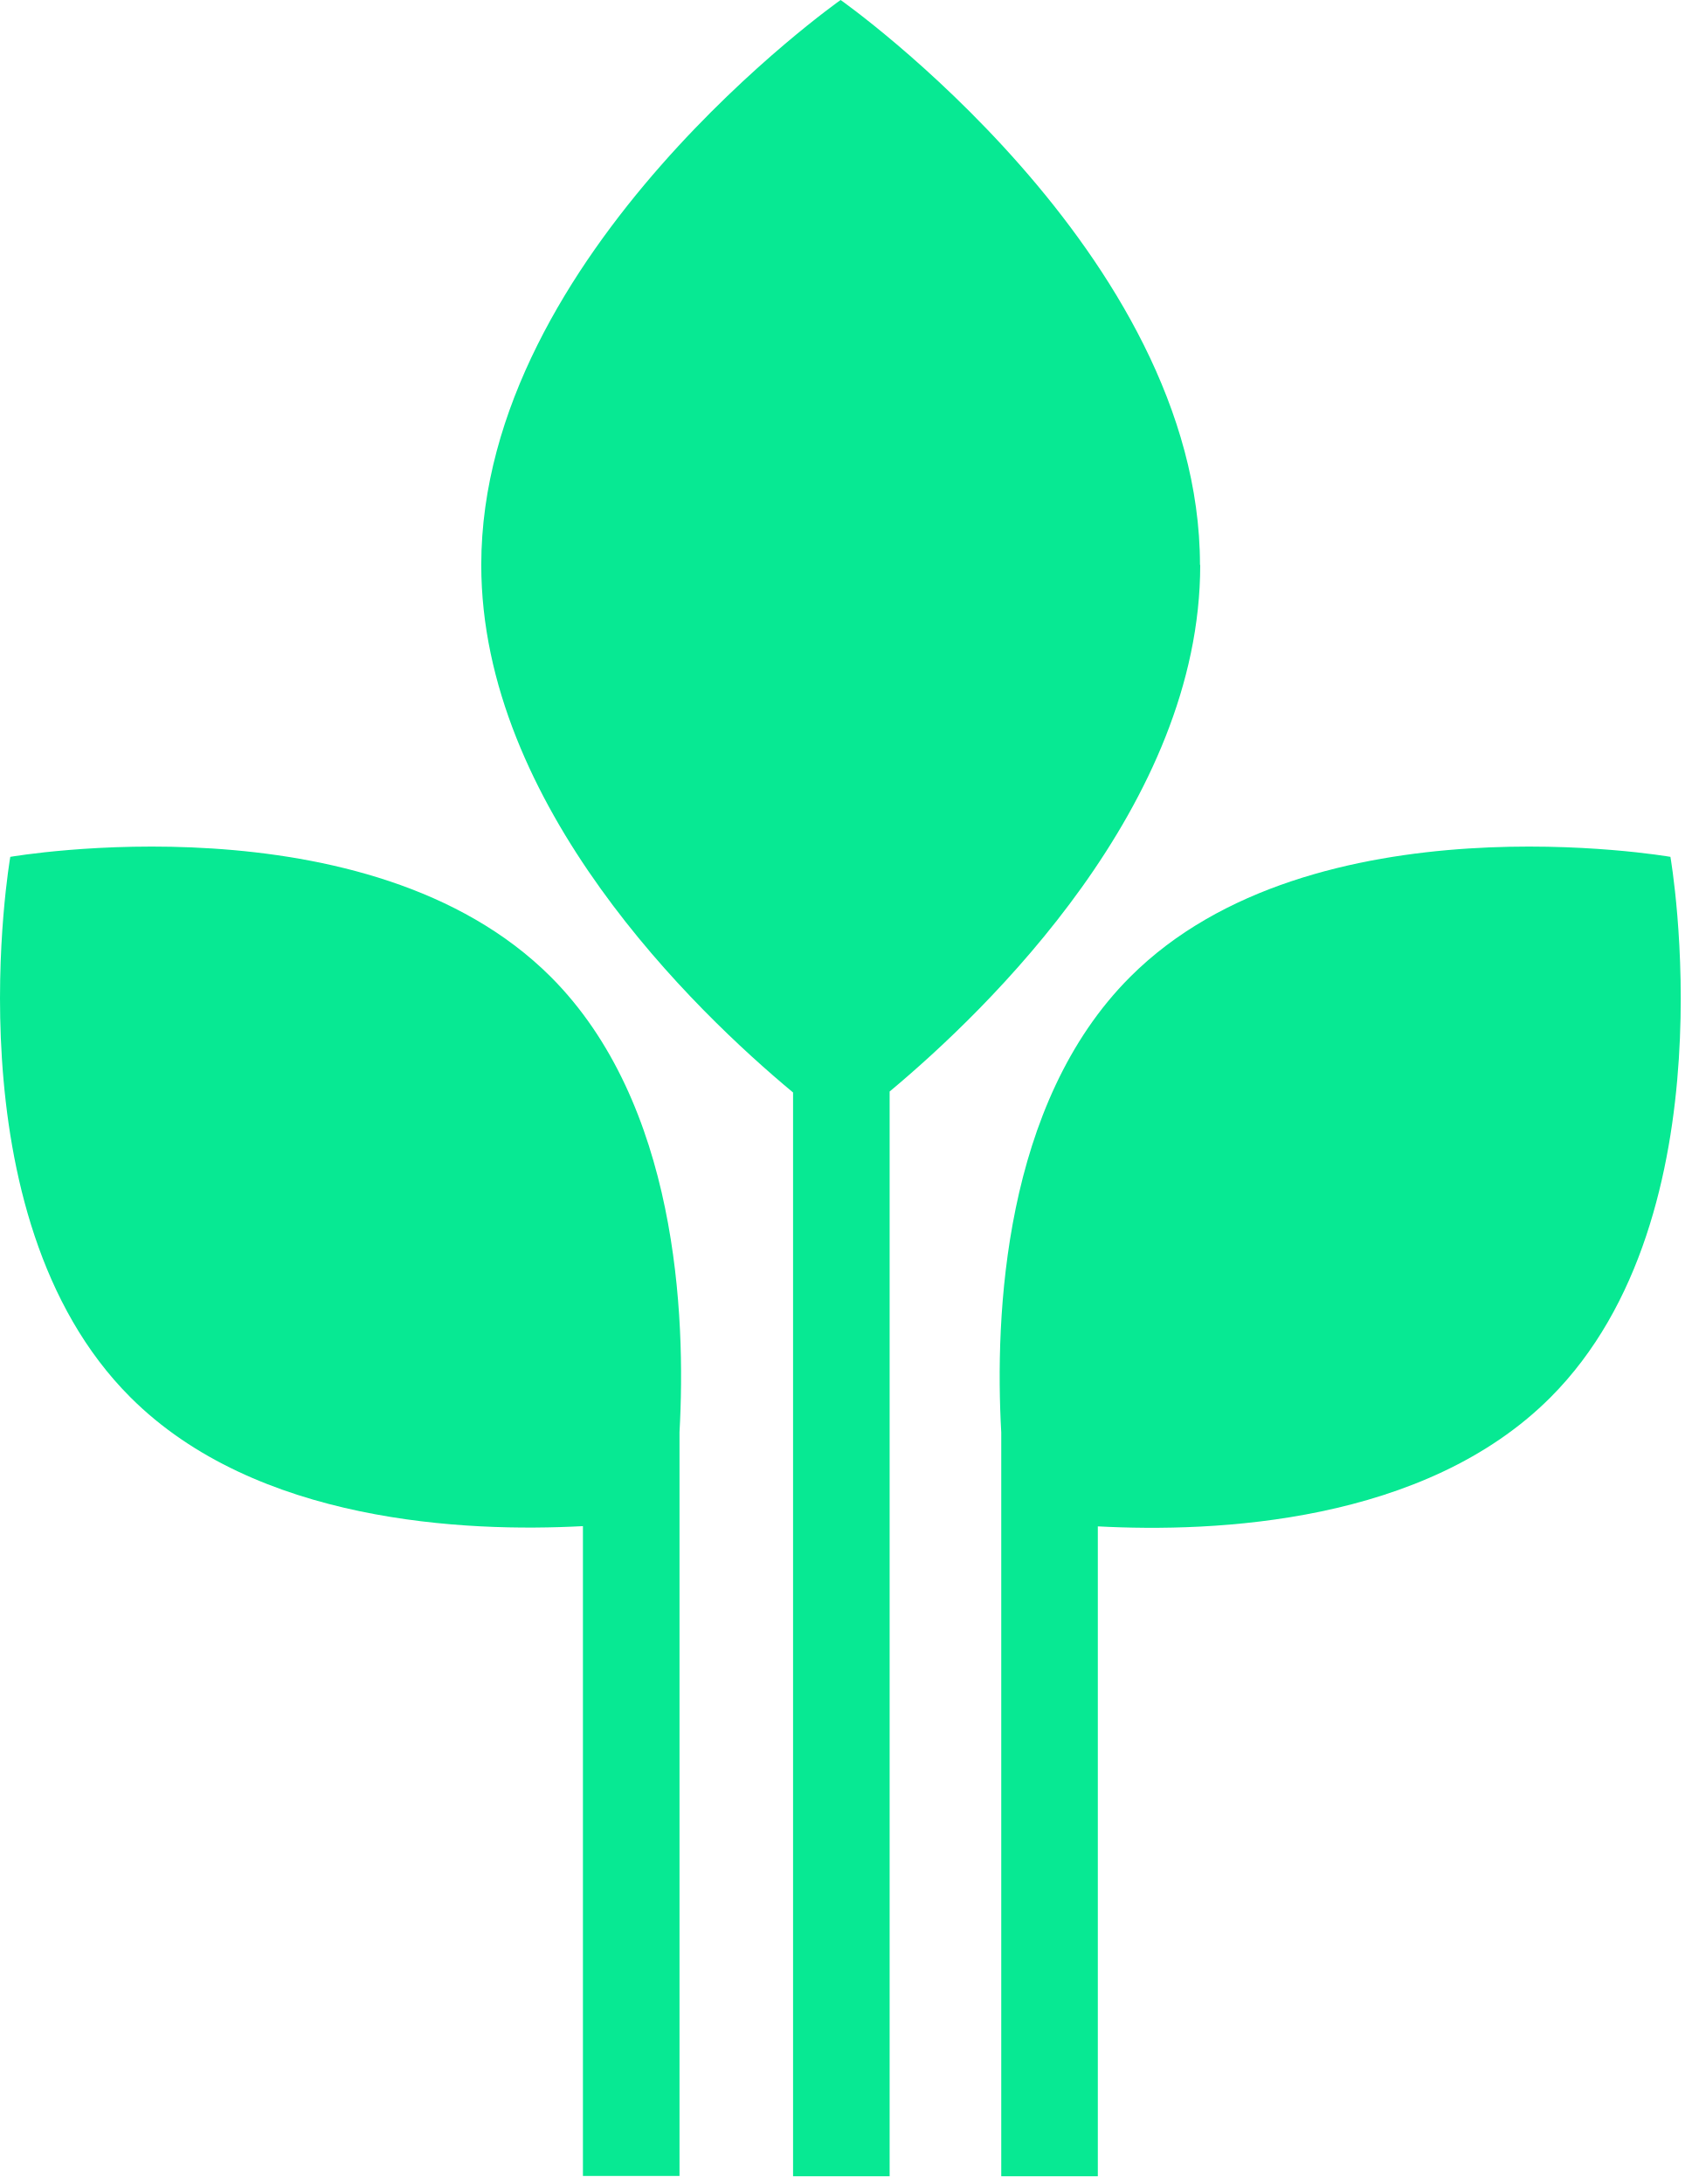
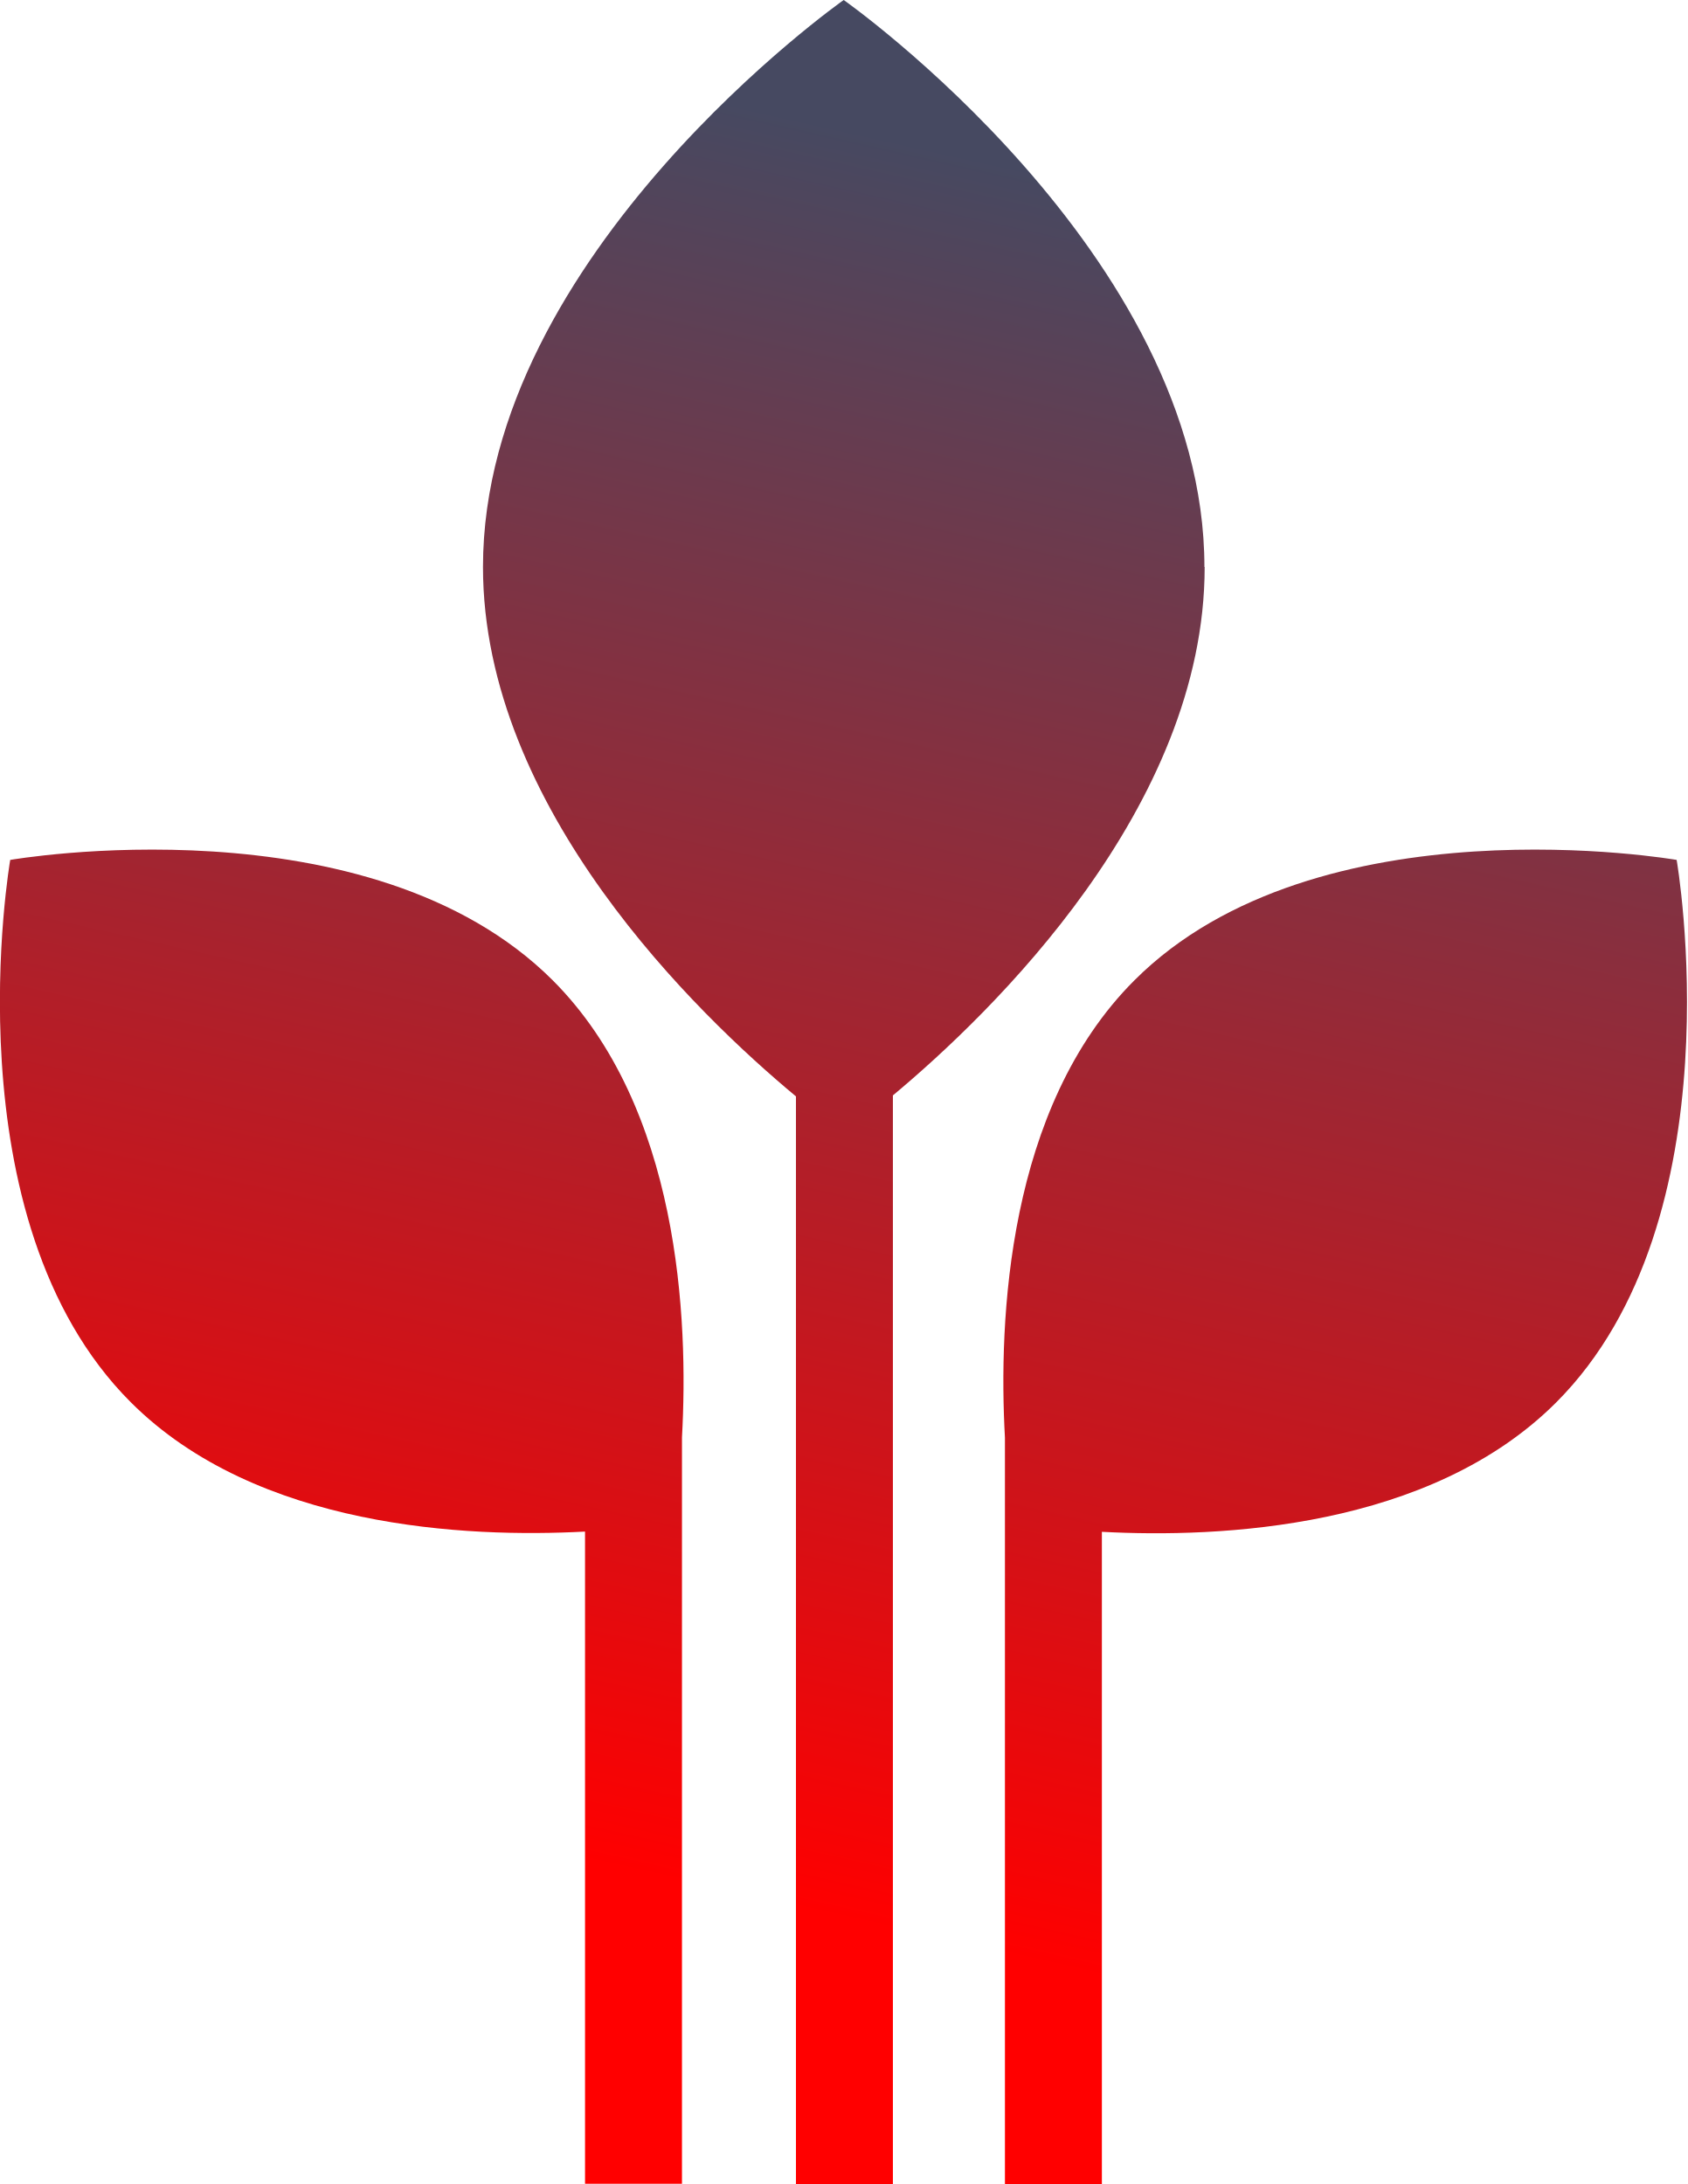
- <svg xmlns="http://www.w3.org/2000/svg" width="70" height="90" viewBox="0 0 70 90" fill="none">
-   <path d="M49.454 23.28C49.454 10.42 34.644 0 34.644 0C34.644 0 19.834 10.42 19.834 23.28C19.834 33.2 28.654 41.67 32.684 45.02V89.68H36.664V44.98C40.714 41.6 49.464 33.16 49.464 23.28H49.454Z" fill="#07E993" />
-   <path d="M68.844 35.31C68.844 35.31 54.084 32.74 46.574 40.26C41.354 45.48 40.994 54.2 41.264 59.03V89.68H45.244V62.9C50.104 63.16 58.714 62.77 63.894 57.59C71.414 50.07 68.844 35.32 68.844 35.32V35.31Z" fill="#07E993" />
-   <path d="M22.704 40.26C15.184 32.74 0.424 35.31 0.424 35.31C0.424 35.31 -2.146 50.07 5.374 57.58C10.554 62.76 19.174 63.15 24.024 62.89V89.67H28.004V59.02C28.274 54.18 27.914 45.47 22.694 40.25L22.704 40.26Z" fill="#07E993" />
+ <svg xmlns="http://www.w3.org/2000/svg" xmlns:xlink="http://www.w3.org/1999/xlink" id="Layer_2" data-name="Layer 2" viewBox="0 0 69.27 89.68">
+   <defs>
+     <style>
+       .cls-1 {
+         fill: url(#linear-gradient);
+       }
+ 
+       .cls-1, .cls-2, .cls-3 {
+         stroke-width: 0px;
+       }
+ 
+       .cls-2 {
+         fill: url(#linear-gradient-2);
+       }
+ 
+       .cls-3 {
+         fill: url(#linear-gradient-3);
+       }
+     </style>
+     <linearGradient id="linear-gradient" x1="23.55" y1="76.34" x2="39.31" y2="6.28" gradientUnits="userSpaceOnUse">
+       <stop offset="0" stop-color="red" />
+       <stop offset="1" stop-color="#464961" />
+     </linearGradient>
+     <linearGradient id="linear-gradient-2" x1="47.83" y1="81.8" x2="63.6" y2="11.74" xlink:href="#linear-gradient" />
+     <linearGradient id="linear-gradient-3" x1="11.7" y1="73.67" x2="27.46" y2="3.61" xlink:href="#linear-gradient" />
+   </defs>
+   <g id="Design">
+     <g>
+       <path class="cls-1" d="M49.45,23.28c0-12.86-14.81-23.28-14.81-23.28,0,0-14.81,10.42-14.81,23.28,0,9.92,8.82,18.39,12.85,21.74v44.66h3.98v-44.7c4.05-3.38,12.8-11.82,12.8-21.7Z" />
+       <path class="cls-2" d="M68.84,35.31s-14.76-2.57-22.27,4.95c-5.22,5.22-5.58,13.94-5.31,18.77v30.65h3.98v-26.78c4.86.26,13.47-.13,18.65-5.31,7.52-7.52,4.95-22.27,4.95-22.27Z" />
+       <path class="cls-3" d="M22.7,40.26C15.18,32.74.42,35.31.42,35.31c0,0-2.57,14.76,4.95,22.27,5.18,5.18,13.8,5.57,18.65,5.31v26.78h3.98v-30.65c.27-4.84-.09-13.55-5.31-18.77Z" />
+     </g>
+   </g>
</svg>
